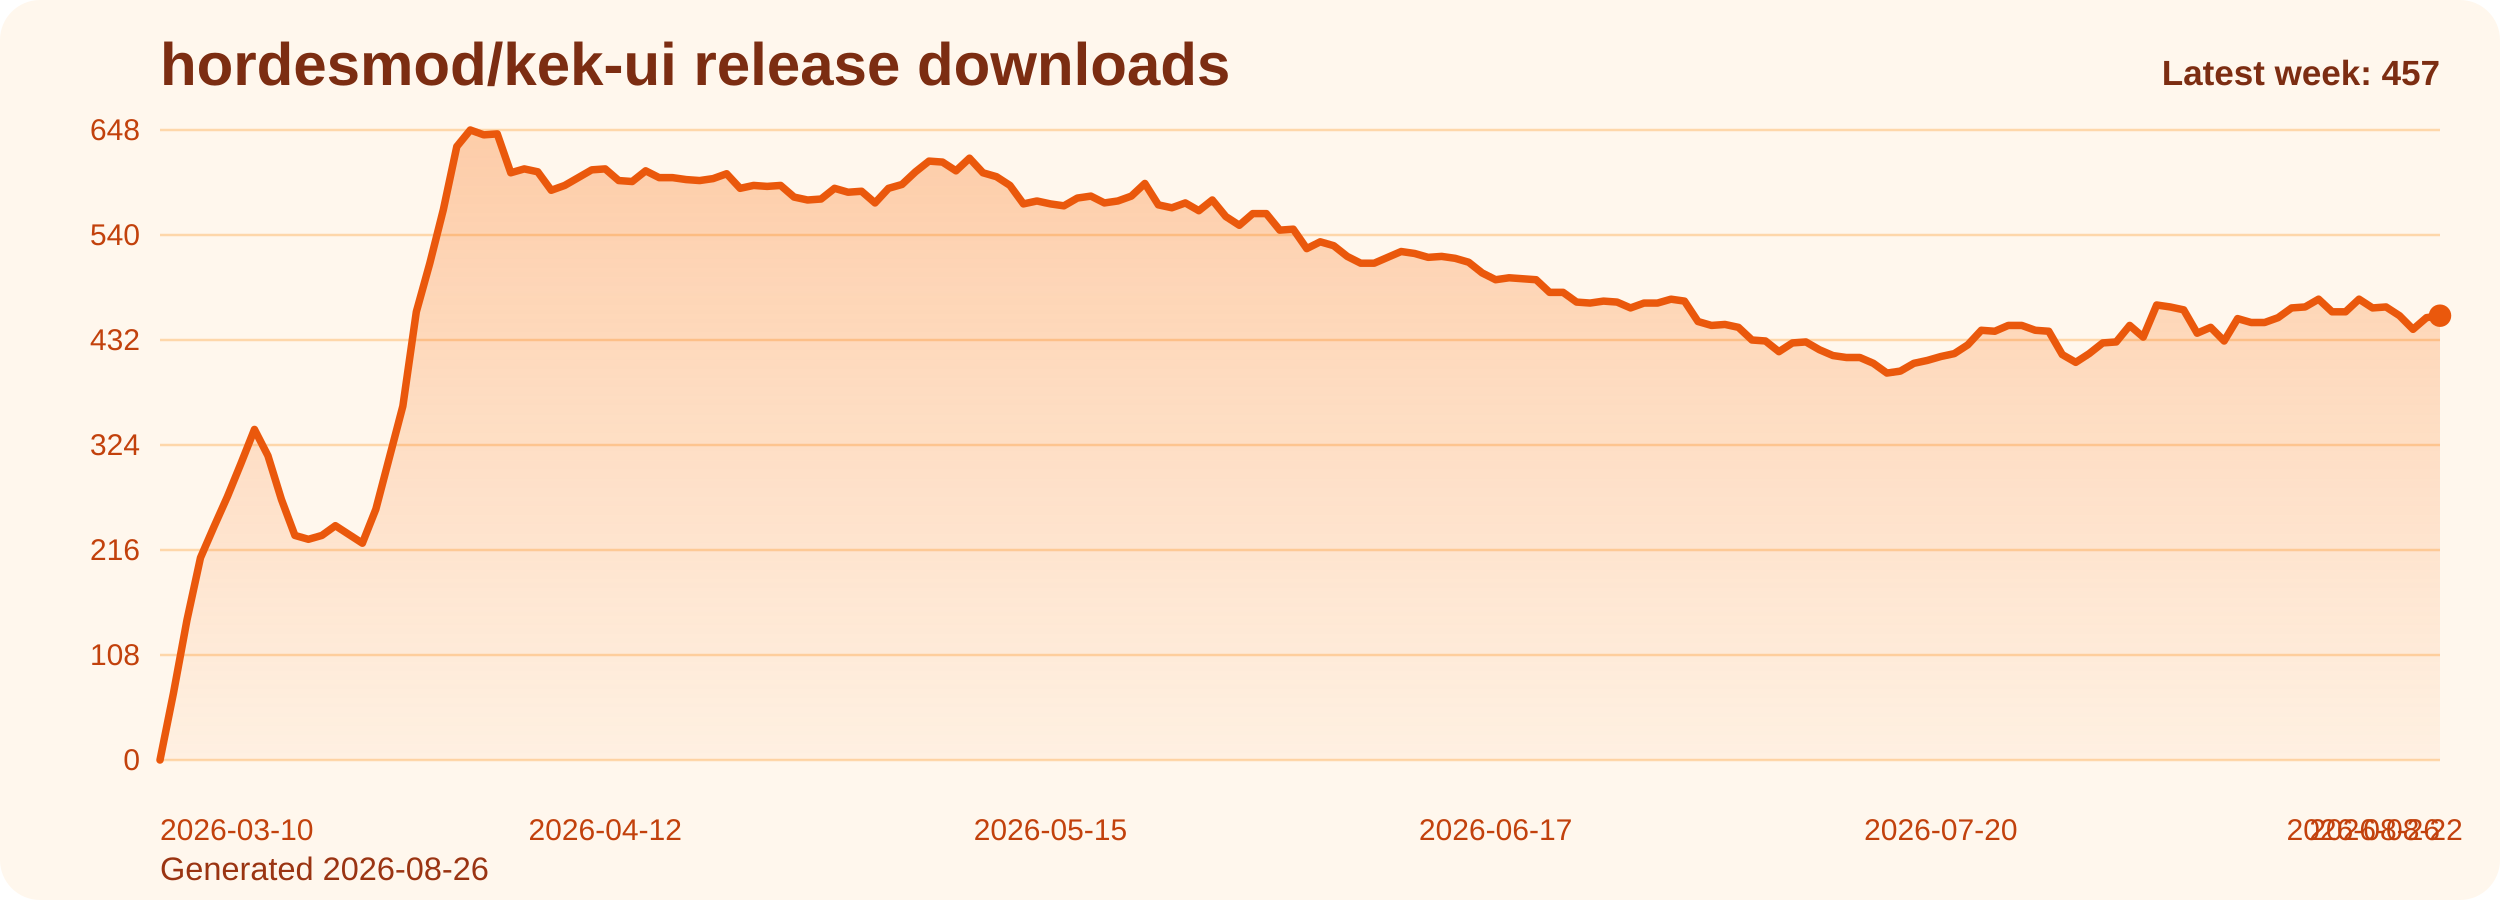
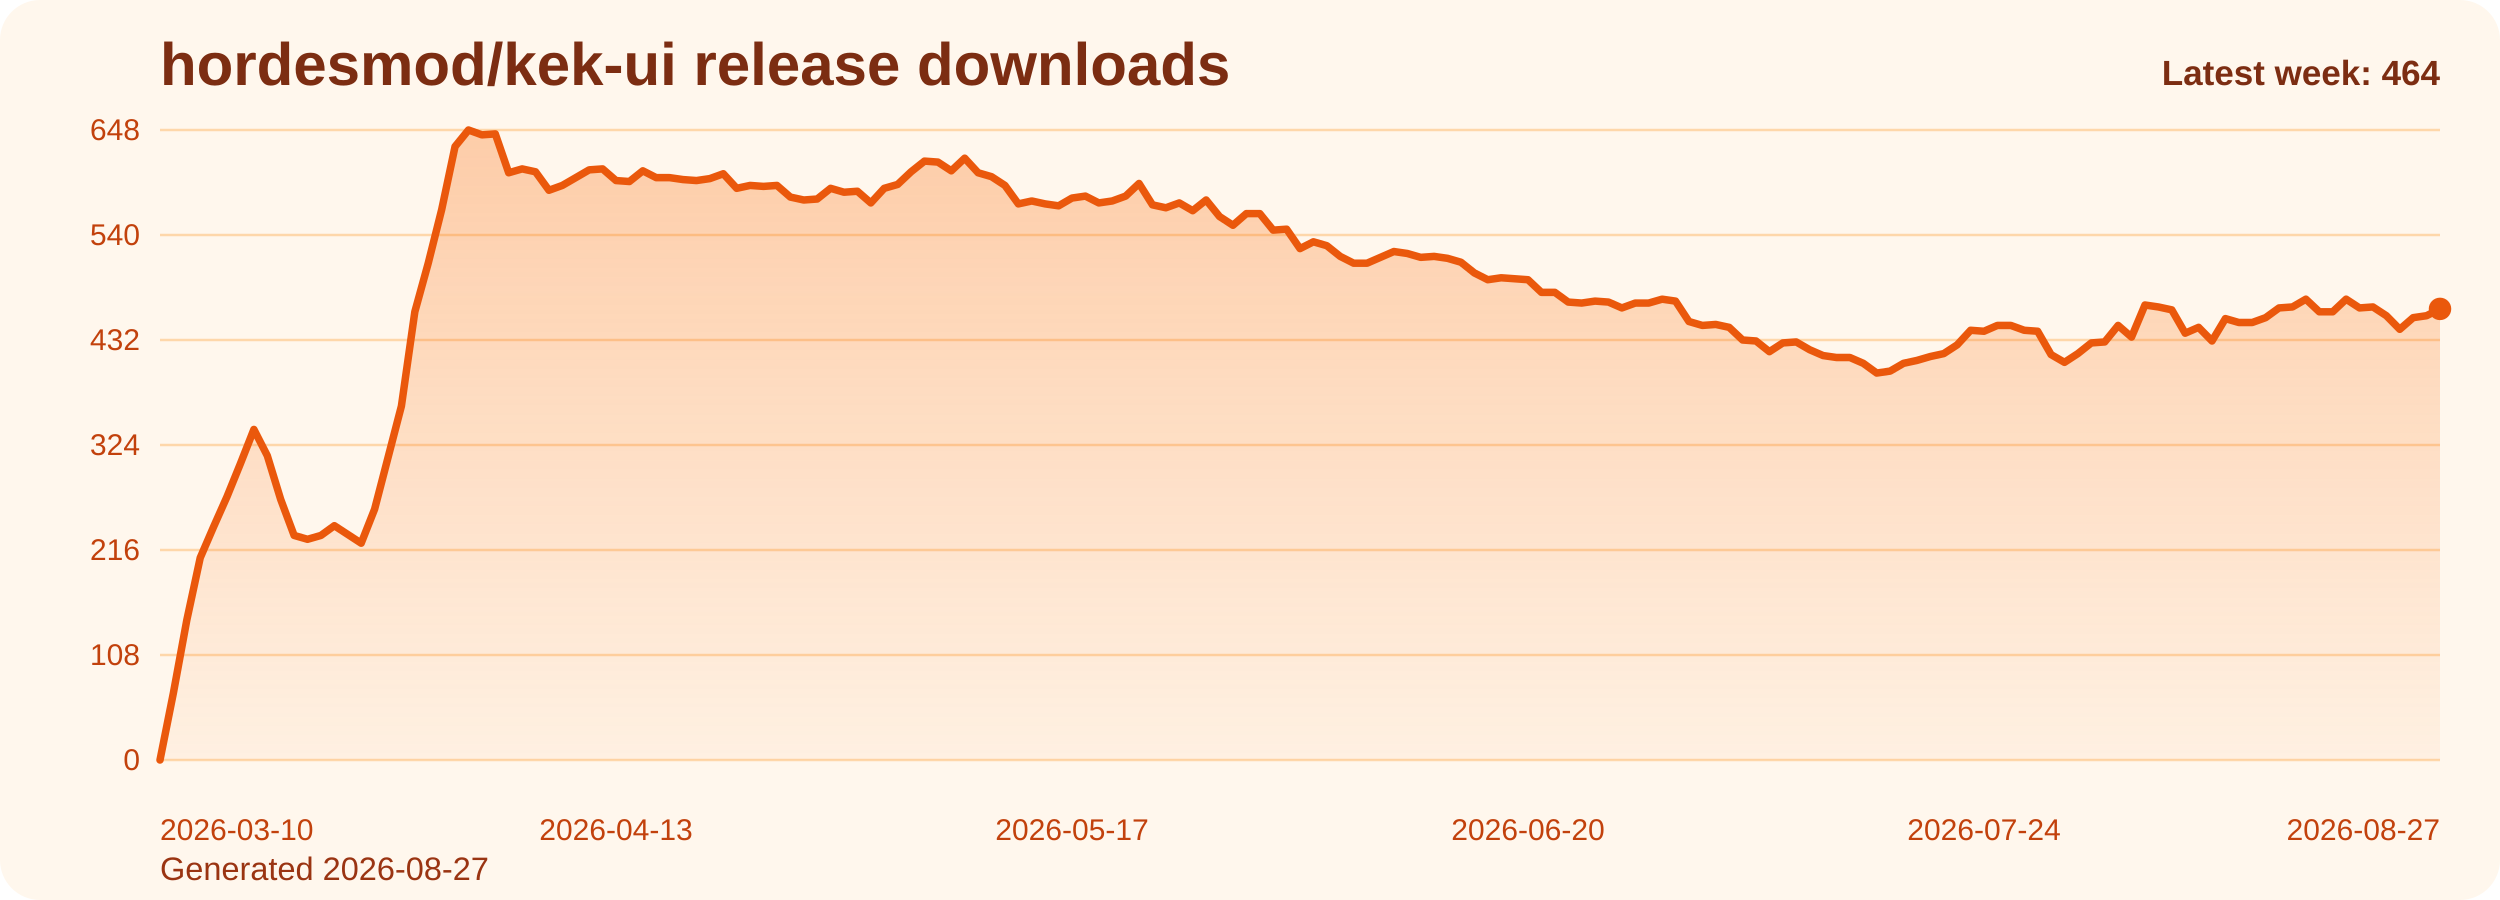
<svg xmlns="http://www.w3.org/2000/svg" viewBox="0 0 1000 360" role="img" aria-label="hordesmod/kek-ui release downloads chart">
  <defs>
    <linearGradient id="fill-weekly-orange" x1="0" y1="0" x2="0" y2="1">
      <stop offset="0%" stop-color="#f97316" stop-opacity="0.32" />
      <stop offset="100%" stop-color="#f97316" stop-opacity="0.05" />
    </linearGradient>
    <style>
      .bg { fill: #fff7ed; }
      .title { font: 700 24px Arial, sans-serif; fill: #7c2d12; }
      .sub { font: 400 13px Arial, sans-serif; fill: #9a3412; }
      .grid { stroke: #fed7aa; stroke-width: 1; }
      .axis { font: 400 12px Arial, sans-serif; fill: #c2410c; }
      .line { fill: none; stroke: #ea580c; stroke-width: 3; stroke-linecap: round; stroke-linejoin: round; }
      .dot { fill: #ea580c; }
      .value { font: 600 11px Arial, sans-serif; fill: #9a3412; }
      .latest { font: 700 14px Arial, sans-serif; fill: #7c2d12; }
    </style>
  </defs>
  <rect class="bg" x="0" y="0" width="1000" height="360" rx="16" />
  <text class="title" x="64" y="34">hordesmod/kek-ui release downloads</text>
-   <text class="sub" x="64" y="352">Generated 2026-08-26</text>
+   <text class="sub" x="64" y="352">Generated 2026-08-27</text>
  <line x1="64" y1="52.00" x2="976" y2="52.00" class="grid" />
  <text x="56" y="56.00" text-anchor="end" class="axis">648</text>
  <line x1="64" y1="94.00" x2="976" y2="94.00" class="grid" />
  <text x="56" y="98.00" text-anchor="end" class="axis">540</text>
  <line x1="64" y1="136.00" x2="976" y2="136.00" class="grid" />
  <text x="56" y="140.00" text-anchor="end" class="axis">432</text>
  <line x1="64" y1="178.00" x2="976" y2="178.00" class="grid" />
  <text x="56" y="182.00" text-anchor="end" class="axis">324</text>
  <line x1="64" y1="220.00" x2="976" y2="220.00" class="grid" />
  <text x="56" y="224.00" text-anchor="end" class="axis">216</text>
  <line x1="64" y1="262.00" x2="976" y2="262.00" class="grid" />
  <text x="56" y="266.00" text-anchor="end" class="axis">108</text>
  <line x1="64" y1="304.00" x2="976" y2="304.00" class="grid" />
  <text x="56" y="308.00" text-anchor="end" class="axis">0</text>
-   <path d="M 64.00 304 L 64.00 304.00 L 69.40 277.17 L 74.79 248.00 L 80.19 223.11 L 85.59 210.67 L 90.98 198.61 L 96.38 185.39 L 101.78 171.78 L 107.17 182.28 L 112.57 199.78 L 117.96 214.17 L 123.36 215.72 L 128.76 214.17 L 134.15 210.28 L 139.55 213.78 L 144.95 217.28 L 150.34 203.67 L 155.74 183.06 L 161.14 162.44 L 166.53 124.72 L 171.93 105.28 L 177.33 83.89 L 182.72 58.61 L 188.12 52.00 L 193.51 53.94 L 198.91 53.56 L 204.31 69.11 L 209.70 67.56 L 215.10 68.72 L 220.50 76.11 L 225.89 74.17 L 231.29 71.06 L 236.69 67.94 L 242.08 67.56 L 247.48 72.22 L 252.88 72.61 L 258.27 68.33 L 263.67 71.06 L 269.07 71.06 L 274.46 71.83 L 279.86 72.22 L 285.25 71.44 L 290.65 69.50 L 296.05 75.33 L 301.44 74.17 L 306.84 74.56 L 312.24 74.17 L 317.63 78.83 L 323.03 80.00 L 328.43 79.61 L 333.82 75.33 L 339.22 76.89 L 344.62 76.50 L 350.01 81.17 L 355.41 75.33 L 360.80 73.78 L 366.20 68.72 L 371.60 64.44 L 376.99 64.83 L 382.39 68.33 L 387.79 63.28 L 393.18 69.11 L 398.58 70.67 L 403.98 74.17 L 409.37 81.56 L 414.77 80.39 L 420.17 81.56 L 425.56 82.33 L 430.96 79.22 L 436.36 78.44 L 441.75 81.17 L 447.15 80.39 L 452.54 78.44 L 457.94 73.39 L 463.34 81.94 L 468.73 83.11 L 474.13 81.17 L 479.53 84.28 L 484.92 80.00 L 490.32 86.61 L 495.72 90.11 L 501.11 85.44 L 506.51 85.44 L 511.91 92.06 L 517.30 91.67 L 522.70 99.44 L 528.09 96.72 L 533.49 98.28 L 538.89 102.56 L 544.28 105.28 L 549.68 105.28 L 555.08 102.94 L 560.47 100.61 L 565.87 101.39 L 571.27 102.94 L 576.66 102.56 L 582.06 103.33 L 587.46 104.89 L 592.85 109.17 L 598.25 111.89 L 603.64 111.11 L 609.04 111.50 L 614.44 111.89 L 619.83 116.94 L 625.23 116.94 L 630.63 120.83 L 636.02 121.22 L 641.42 120.44 L 646.82 120.83 L 652.21 123.17 L 657.61 121.22 L 663.01 121.22 L 668.40 119.67 L 673.80 120.44 L 679.20 128.61 L 684.59 130.17 L 689.99 129.78 L 695.38 130.94 L 700.78 136.00 L 706.18 136.39 L 711.57 140.67 L 716.97 137.17 L 722.37 136.78 L 727.76 139.89 L 733.16 142.22 L 738.56 143.00 L 743.95 143.00 L 749.35 145.33 L 754.75 149.22 L 760.14 148.44 L 765.54 145.33 L 770.93 144.17 L 776.33 142.61 L 781.73 141.44 L 787.12 137.94 L 792.52 132.11 L 797.92 132.50 L 803.31 130.17 L 808.71 130.17 L 814.11 132.11 L 819.50 132.50 L 824.90 141.83 L 830.30 144.94 L 835.69 141.44 L 841.09 137.17 L 846.49 136.78 L 851.88 130.17 L 857.28 134.83 L 862.67 122.00 L 868.07 122.78 L 873.47 123.94 L 878.86 133.28 L 884.26 130.94 L 889.66 136.39 L 895.05 127.44 L 900.45 129.00 L 905.85 129.00 L 911.24 127.06 L 916.64 123.17 L 922.04 122.78 L 927.43 119.67 L 932.83 124.72 L 938.22 124.72 L 943.62 119.67 L 949.02 123.17 L 954.41 122.78 L 959.81 126.28 L 965.21 131.72 L 970.60 127.06 L 976.00 126.28 L 976.00 304 Z" fill="url(#fill-weekly-orange)" />
-   <polyline class="line" points="64.00,304.00 69.40,277.17 74.79,248.00 80.19,223.11 85.59,210.67 90.98,198.61 96.38,185.39 101.78,171.78 107.17,182.28 112.57,199.78 117.96,214.17 123.36,215.72 128.76,214.17 134.15,210.28 139.55,213.78 144.95,217.28 150.34,203.67 155.74,183.06 161.14,162.44 166.53,124.72 171.93,105.28 177.33,83.89 182.72,58.61 188.12,52.00 193.51,53.94 198.91,53.56 204.31,69.11 209.70,67.56 215.10,68.72 220.50,76.11 225.89,74.17 231.29,71.06 236.69,67.94 242.08,67.56 247.48,72.22 252.88,72.61 258.27,68.33 263.67,71.06 269.07,71.06 274.46,71.83 279.86,72.22 285.25,71.44 290.65,69.50 296.05,75.33 301.44,74.17 306.84,74.56 312.24,74.17 317.63,78.83 323.03,80.00 328.43,79.61 333.82,75.33 339.22,76.89 344.62,76.50 350.01,81.17 355.41,75.33 360.80,73.78 366.20,68.72 371.60,64.44 376.99,64.83 382.39,68.33 387.79,63.28 393.18,69.11 398.58,70.67 403.98,74.17 409.37,81.56 414.77,80.39 420.17,81.56 425.56,82.33 430.96,79.22 436.36,78.44 441.75,81.17 447.15,80.39 452.54,78.44 457.94,73.39 463.34,81.94 468.73,83.11 474.13,81.17 479.53,84.28 484.92,80.00 490.32,86.61 495.72,90.11 501.11,85.44 506.51,85.44 511.91,92.06 517.30,91.67 522.70,99.44 528.09,96.72 533.49,98.28 538.89,102.56 544.28,105.28 549.68,105.28 555.08,102.94 560.47,100.61 565.87,101.39 571.27,102.94 576.66,102.56 582.06,103.33 587.46,104.89 592.85,109.17 598.25,111.89 603.64,111.11 609.04,111.50 614.44,111.89 619.83,116.94 625.23,116.94 630.63,120.83 636.02,121.22 641.42,120.44 646.82,120.83 652.21,123.17 657.61,121.22 663.01,121.22 668.40,119.67 673.80,120.44 679.20,128.61 684.59,130.17 689.99,129.78 695.38,130.94 700.78,136.00 706.18,136.39 711.57,140.67 716.97,137.17 722.37,136.78 727.76,139.89 733.16,142.22 738.56,143.00 743.95,143.00 749.35,145.33 754.75,149.22 760.14,148.44 765.54,145.33 770.93,144.17 776.33,142.61 781.73,141.44 787.12,137.94 792.52,132.11 797.92,132.50 803.31,130.17 808.71,130.17 814.11,132.11 819.50,132.50 824.90,141.83 830.30,144.94 835.69,141.44 841.09,137.17 846.49,136.78 851.88,130.17 857.28,134.83 862.67,122.00 868.07,122.78 873.47,123.94 878.86,133.28 884.26,130.94 889.66,136.39 895.05,127.44 900.45,129.00 905.85,129.00 911.24,127.06 916.64,123.17 922.04,122.78 927.43,119.67 932.83,124.72 938.22,124.72 943.62,119.67 949.02,123.17 954.41,122.78 959.81,126.28 965.21,131.72 970.60,127.06 976.00,126.28" />
-   <circle class="dot" cx="976.00" cy="126.28" r="4.5" />
+   <path d="M 64.00 304 L 64.00 304.00 L 69.36 277.17 L 74.73 248.00 L 80.09 223.11 L 85.46 210.67 L 90.82 198.61 L 96.19 185.39 L 101.55 171.78 L 106.92 182.28 L 112.28 199.78 L 117.65 214.17 L 123.01 215.72 L 128.38 214.17 L 133.74 210.28 L 139.11 213.78 L 144.47 217.28 L 149.84 203.67 L 155.20 183.06 L 160.56 162.44 L 165.93 124.72 L 171.29 105.28 L 176.66 83.89 L 182.02 58.61 L 187.39 52.00 L 192.75 53.94 L 198.12 53.56 L 203.48 69.11 L 208.85 67.56 L 214.21 68.72 L 219.58 76.11 L 224.94 74.17 L 230.31 71.06 L 235.67 67.94 L 241.04 67.56 L 246.40 72.22 L 251.76 72.61 L 257.13 68.33 L 262.49 71.06 L 267.86 71.06 L 273.22 71.83 L 278.59 72.22 L 283.95 71.44 L 289.32 69.50 L 294.68 75.33 L 300.05 74.17 L 305.41 74.56 L 310.78 74.17 L 316.14 78.83 L 321.51 80.00 L 326.87 79.61 L 332.24 75.33 L 337.60 76.89 L 342.96 76.50 L 348.33 81.17 L 353.69 75.33 L 359.06 73.78 L 364.42 68.72 L 369.79 64.44 L 375.15 64.83 L 380.52 68.33 L 385.88 63.28 L 391.25 69.11 L 396.61 70.67 L 401.98 74.17 L 407.34 81.56 L 412.71 80.39 L 418.07 81.56 L 423.44 82.33 L 428.80 79.22 L 434.16 78.44 L 439.53 81.17 L 444.89 80.39 L 450.26 78.44 L 455.62 73.39 L 460.99 81.94 L 466.35 83.11 L 471.72 81.17 L 477.08 84.28 L 482.45 80.00 L 487.81 86.61 L 493.18 90.11 L 498.54 85.44 L 503.91 85.44 L 509.27 92.06 L 514.64 91.67 L 520.00 99.44 L 525.36 96.72 L 530.73 98.28 L 536.09 102.56 L 541.46 105.28 L 546.82 105.28 L 552.19 102.94 L 557.55 100.61 L 562.92 101.39 L 568.28 102.94 L 573.65 102.56 L 579.01 103.33 L 584.38 104.89 L 589.74 109.17 L 595.11 111.89 L 600.47 111.11 L 605.84 111.50 L 611.20 111.89 L 616.56 116.94 L 621.93 116.94 L 627.29 120.83 L 632.66 121.22 L 638.02 120.44 L 643.39 120.83 L 648.75 123.17 L 654.12 121.22 L 659.48 121.22 L 664.85 119.67 L 670.21 120.44 L 675.58 128.61 L 680.94 130.17 L 686.31 129.78 L 691.67 130.94 L 697.04 136.00 L 702.40 136.39 L 707.76 140.67 L 713.13 137.17 L 718.49 136.78 L 723.86 139.89 L 729.22 142.22 L 734.59 143.00 L 739.95 143.00 L 745.32 145.33 L 750.68 149.22 L 756.05 148.44 L 761.41 145.33 L 766.78 144.17 L 772.14 142.61 L 777.51 141.44 L 782.87 137.94 L 788.24 132.11 L 793.60 132.50 L 798.96 130.17 L 804.33 130.17 L 809.69 132.11 L 815.06 132.50 L 820.42 141.83 L 825.79 144.94 L 831.15 141.44 L 836.52 137.17 L 841.88 136.78 L 847.25 130.17 L 852.61 134.83 L 857.98 122.00 L 863.34 122.78 L 868.71 123.94 L 874.07 133.28 L 879.44 130.94 L 884.80 136.39 L 890.16 127.44 L 895.53 129.00 L 900.89 129.00 L 906.26 127.06 L 911.62 123.17 L 916.99 122.78 L 922.35 119.67 L 927.72 124.72 L 933.08 124.72 L 938.45 119.67 L 943.81 123.17 L 949.18 122.78 L 954.54 126.28 L 959.91 131.72 L 965.27 127.06 L 970.64 126.28 L 976.00 123.56 L 976.00 304 Z" fill="url(#fill-weekly-orange)" />
+   <polyline class="line" points="64.00,304.00 69.36,277.17 74.73,248.00 80.09,223.11 85.46,210.67 90.82,198.61 96.19,185.39 101.55,171.78 106.92,182.28 112.28,199.78 117.65,214.17 123.01,215.72 128.38,214.17 133.74,210.28 139.11,213.78 144.47,217.28 149.84,203.67 155.20,183.06 160.56,162.44 165.93,124.72 171.29,105.28 176.66,83.89 182.02,58.61 187.39,52.00 192.75,53.94 198.12,53.56 203.48,69.11 208.85,67.56 214.21,68.72 219.58,76.11 224.94,74.17 230.31,71.06 235.67,67.94 241.04,67.56 246.40,72.22 251.76,72.61 257.13,68.33 262.49,71.06 267.86,71.06 273.22,71.83 278.59,72.22 283.95,71.44 289.32,69.50 294.68,75.33 300.05,74.17 305.41,74.56 310.78,74.17 316.14,78.83 321.51,80.00 326.87,79.61 332.24,75.33 337.60,76.89 342.96,76.50 348.33,81.17 353.69,75.33 359.06,73.78 364.42,68.72 369.79,64.44 375.15,64.83 380.52,68.33 385.88,63.28 391.25,69.11 396.61,70.67 401.98,74.17 407.34,81.56 412.71,80.39 418.07,81.56 423.44,82.33 428.80,79.22 434.16,78.44 439.53,81.17 444.89,80.39 450.26,78.44 455.62,73.39 460.99,81.94 466.35,83.11 471.72,81.17 477.08,84.28 482.45,80.00 487.81,86.61 493.18,90.11 498.54,85.44 503.91,85.44 509.27,92.06 514.64,91.67 520.00,99.44 525.36,96.72 530.73,98.28 536.09,102.56 541.46,105.28 546.82,105.28 552.19,102.94 557.55,100.61 562.92,101.39 568.28,102.94 573.65,102.56 579.01,103.33 584.38,104.89 589.74,109.17 595.11,111.89 600.47,111.11 605.84,111.50 611.20,111.89 616.56,116.94 621.93,116.94 627.29,120.83 632.66,121.22 638.02,120.44 643.39,120.83 648.75,123.17 654.12,121.22 659.48,121.22 664.85,119.67 670.21,120.44 675.58,128.61 680.94,130.17 686.31,129.78 691.67,130.94 697.04,136.00 702.40,136.39 707.76,140.67 713.13,137.17 718.49,136.78 723.86,139.89 729.22,142.22 734.59,143.00 739.95,143.00 745.32,145.33 750.68,149.22 756.05,148.44 761.41,145.33 766.78,144.17 772.14,142.61 777.51,141.44 782.87,137.94 788.24,132.11 793.60,132.50 798.96,130.17 804.33,130.17 809.69,132.11 815.06,132.50 820.42,141.83 825.79,144.94 831.15,141.44 836.52,137.17 841.88,136.78 847.25,130.17 852.61,134.83 857.98,122.00 863.34,122.78 868.71,123.94 874.07,133.28 879.44,130.94 884.80,136.39 890.16,127.44 895.53,129.00 900.89,129.00 906.26,127.06 911.62,123.17 916.99,122.78 922.35,119.67 927.72,124.72 933.08,124.72 938.45,119.67 943.81,123.17 949.18,122.78 954.54,126.28 959.91,131.72 965.27,127.06 970.64,126.28 976.00,123.56" />
+   <circle class="dot" cx="976.00" cy="123.56" r="4.5" />
  <text class="axis" x="64.00" y="336" text-anchor="start">2026-03-10</text>
-   <text class="axis" x="242.08" y="336" text-anchor="middle">2026-04-12</text>
-   <text class="axis" x="420.17" y="336" text-anchor="middle">2026-05-15</text>
-   <text class="axis" x="598.25" y="336" text-anchor="middle">2026-06-17</text>
-   <text class="axis" x="776.33" y="336" text-anchor="middle">2026-07-20</text>
-   <text class="axis" x="954.41" y="336" text-anchor="middle">2026-08-22</text>
-   <text class="axis" x="976.00" y="336" text-anchor="end">2026-08-26</text>
-   <text class="latest" x="976" y="34" text-anchor="end">Latest week: 457</text>
+   <text class="axis" x="246.40" y="336" text-anchor="middle">2026-04-13</text>
+   <text class="axis" x="428.80" y="336" text-anchor="middle">2026-05-17</text>
+   <text class="axis" x="611.20" y="336" text-anchor="middle">2026-06-20</text>
+   <text class="axis" x="793.60" y="336" text-anchor="middle">2026-07-24</text>
+   <text class="axis" x="976.00" y="336" text-anchor="end">2026-08-27</text>
+   <text class="latest" x="976" y="34" text-anchor="end">Latest week: 464</text>
</svg>
